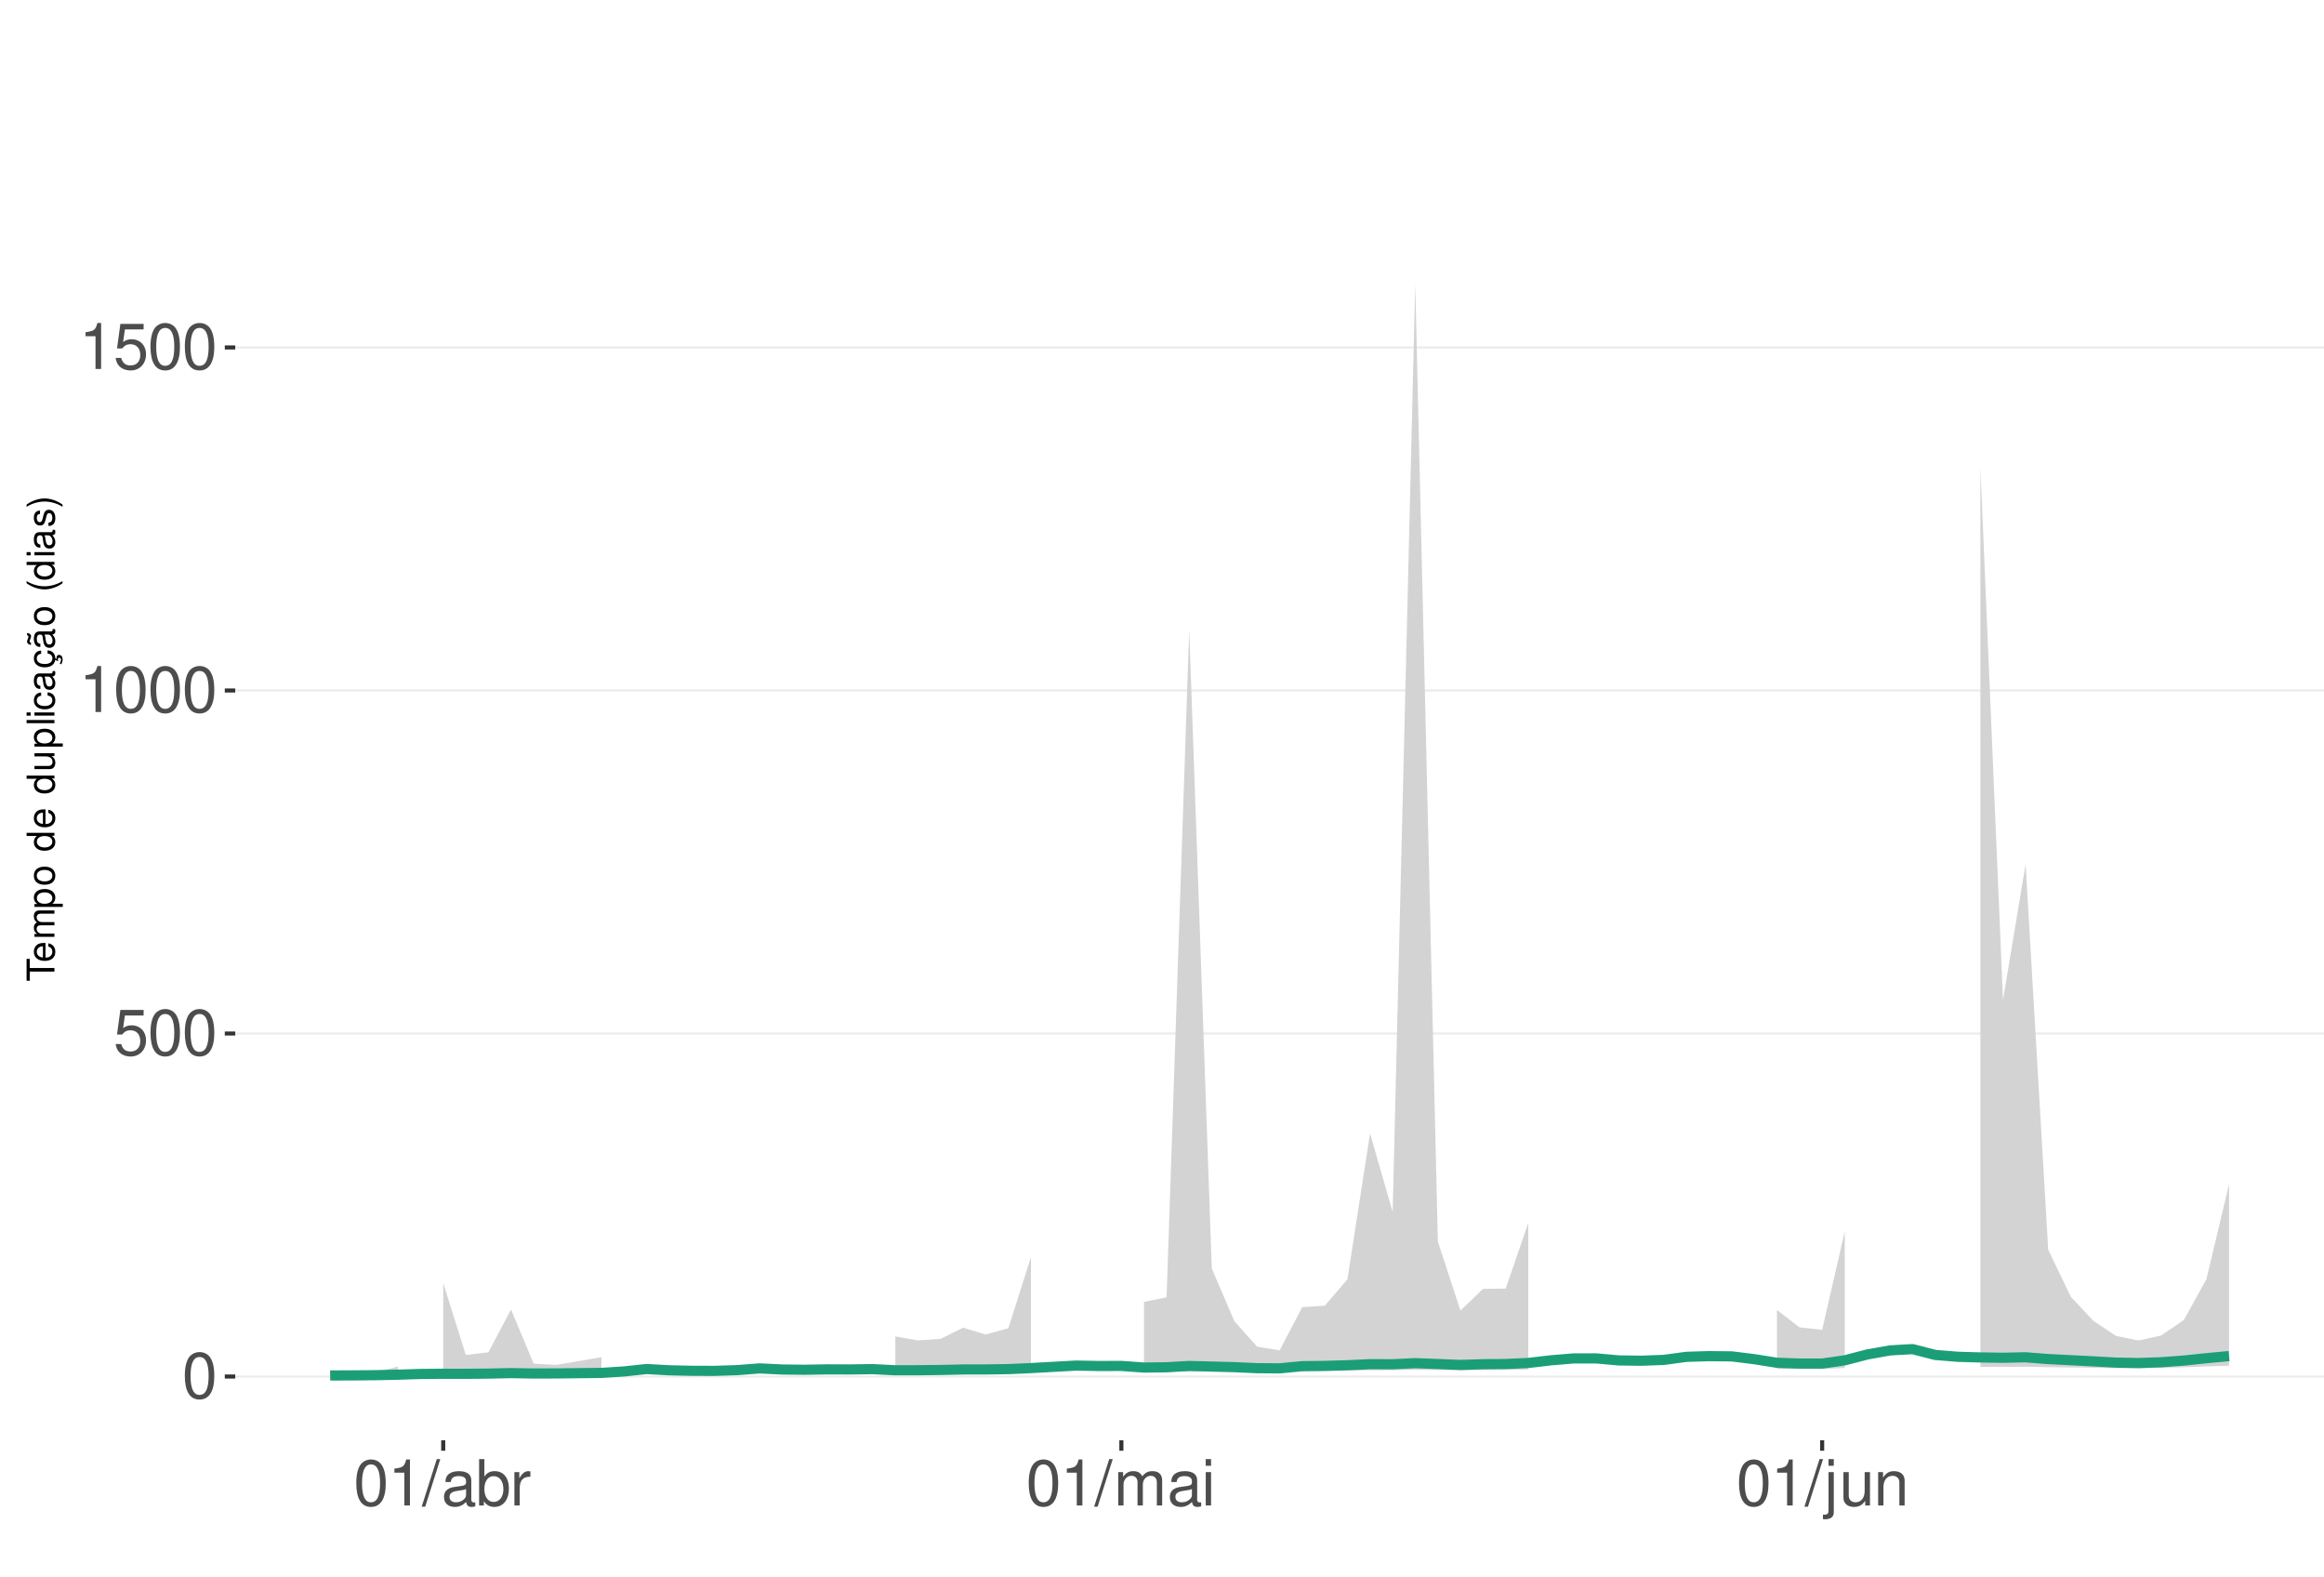
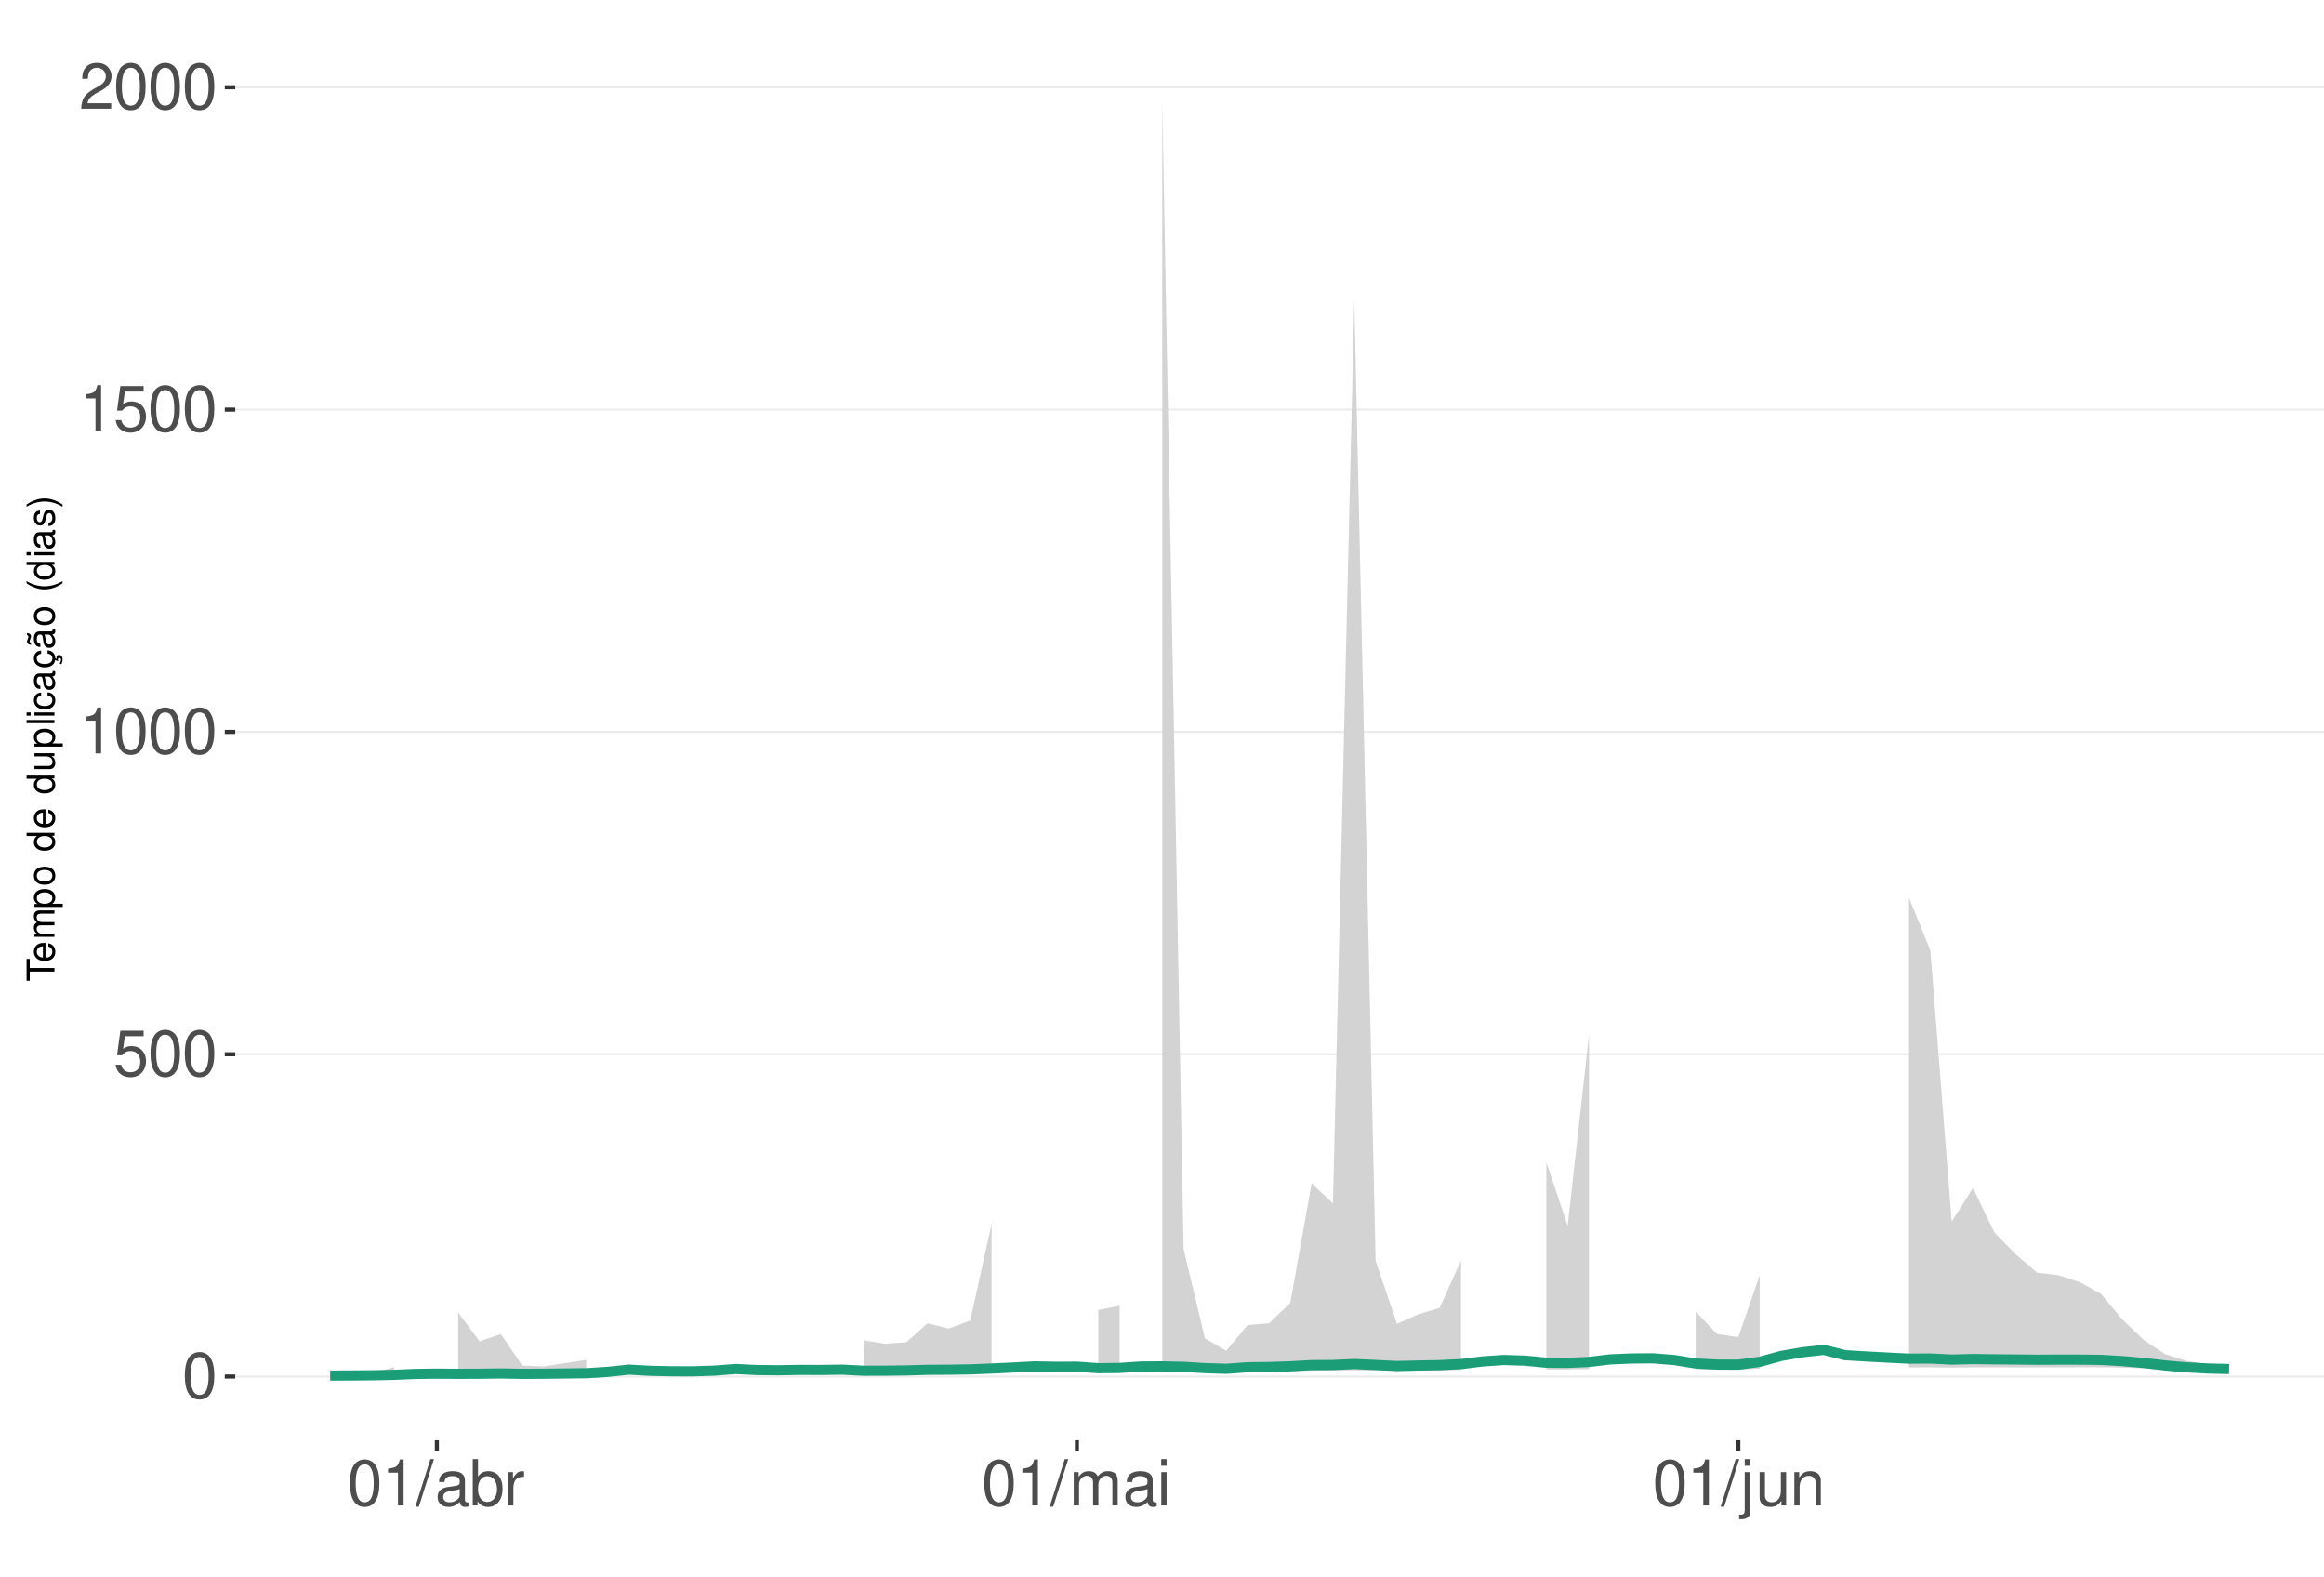
<svg xmlns="http://www.w3.org/2000/svg" xmlns:xlink="http://www.w3.org/1999/xlink" width="609pt" height="413pt" viewBox="0 0 609 413" version="1.1">
  <defs>
    <g>
      <symbol overflow="visible" id="glyph0-0">
        <path style="stroke:none;" d="" />
      </symbol>
      <symbol overflow="visible" id="glyph0-1">
        <path style="stroke:none;" d="M 4.578 -12.047 C 3.484 -12.047 2.484 -11.547 1.859 -10.734 C 1.094 -9.656 0.719 -8.062 0.719 -5.828 C 0.719 -1.766 2.047 0.391 4.578 0.391 C 7.078 0.391 8.438 -1.766 8.438 -5.734 C 8.438 -8.062 8.078 -9.625 7.297 -10.734 C 6.672 -11.562 5.703 -12.047 4.578 -12.047 Z M 4.578 -10.75 C 6.156 -10.75 6.953 -9.125 6.953 -5.859 C 6.953 -2.438 6.172 -0.828 4.547 -0.828 C 3 -0.828 2.219 -2.5 2.219 -5.812 C 2.219 -9.125 3 -10.75 4.578 -10.75 Z M 4.578 -10.75 " />
      </symbol>
      <symbol overflow="visible" id="glyph0-2">
        <path style="stroke:none;" d="M 7.922 -11.812 L 1.828 -11.812 L 0.953 -5.375 L 2.297 -5.375 C 2.984 -6.203 3.547 -6.484 4.484 -6.484 C 6.062 -6.484 7.047 -5.391 7.047 -3.641 C 7.047 -1.953 6.062 -0.922 4.469 -0.922 C 3.188 -0.922 2.406 -1.562 2.047 -2.891 L 0.578 -2.891 C 0.781 -1.938 0.953 -1.469 1.297 -1.031 C 1.969 -0.141 3.172 0.391 4.5 0.391 C 6.875 0.391 8.547 -1.344 8.547 -3.844 C 8.547 -6.172 7 -7.781 4.734 -7.781 C 3.891 -7.781 3.234 -7.562 2.547 -7.062 L 3.016 -10.359 L 7.922 -10.359 Z M 7.922 -11.812 " />
      </symbol>
      <symbol overflow="visible" id="glyph0-3">
        <path style="stroke:none;" d="M 4.312 -8.578 L 4.312 0 L 5.781 0 L 5.781 -12.047 L 4.812 -12.047 C 4.297 -10.188 3.969 -9.938 1.703 -9.641 L 1.703 -8.578 Z M 4.312 -8.578 " />
      </symbol>
      <symbol overflow="visible" id="glyph0-4">
+         <path style="stroke:none;" d="M 8.422 -1.453 L 2.219 -1.453 C 2.359 -2.453 2.891 -3.078 4.344 -3.969 L 6.016 -4.891 C 7.656 -5.812 8.516 -7.047 8.516 -8.531 C 8.516 -9.531 8.109 -10.453 7.406 -11.109 C 6.719 -11.75 5.844 -12.047 4.734 -12.047 C 3.234 -12.047 2.109 -11.516 1.469 -10.484 C 1.047 -9.844 0.859 -9.094 0.828 -7.875 L 2.297 -7.875 C 2.344 -8.688 2.453 -9.172 2.641 -9.578 C 3.031 -10.312 3.797 -10.766 4.688 -10.766 C 6.016 -10.766 7.016 -9.797 7.016 -8.5 C 7.016 -7.531 6.469 -6.703 5.406 -6.094 L 3.875 -5.203 C 1.422 -3.781 0.703 -2.641 0.562 -0.016 L 8.422 -0.016 Z M 8.422 -1.453 " />
+       </symbol>
+       <symbol overflow="visible" id="glyph0-5">
        <path style="stroke:none;" d="M 3.812 -12.141 L -0.141 0.328 L 0.781 0.328 L 4.734 -12.141 Z M 3.812 -12.141 " />
      </symbol>
-       <symbol overflow="visible" id="glyph0-5">
+       <symbol overflow="visible" id="glyph0-6">
        <path style="stroke:none;" d="M 8.906 -0.812 C 8.766 -0.781 8.688 -0.781 8.609 -0.781 C 8.125 -0.781 7.859 -1.031 7.859 -1.469 L 7.859 -6.594 C 7.859 -8.141 6.734 -8.984 4.578 -8.984 C 3.297 -8.984 2.281 -8.609 1.688 -7.969 C 1.281 -7.516 1.109 -7.016 1.078 -6.141 L 2.484 -6.141 C 2.594 -7.219 3.234 -7.688 4.531 -7.688 C 5.797 -7.688 6.484 -7.234 6.484 -6.391 L 6.484 -6.031 C 6.469 -5.438 6.156 -5.219 5.031 -5.062 C 3.062 -4.812 2.766 -4.75 2.234 -4.531 C 1.219 -4.094 0.703 -3.328 0.703 -2.203 C 0.703 -0.609 1.797 0.391 3.562 0.391 C 4.656 0.391 5.547 0 6.531 -0.906 C 6.625 0 7.062 0.391 7.969 0.391 C 8.266 0.391 8.438 0.344 8.906 0.234 Z M 6.484 -2.75 C 6.484 -2.281 6.344 -2 5.922 -1.609 C 5.359 -1.094 4.688 -0.828 3.859 -0.828 C 2.781 -0.828 2.156 -1.344 2.156 -2.234 C 2.156 -3.141 2.75 -3.609 4.25 -3.828 C 5.734 -4.031 6.016 -4.094 6.484 -4.312 Z M 6.484 -2.75 " />
      </symbol>
-       <symbol overflow="visible" id="glyph0-6">
+       <symbol overflow="visible" id="glyph0-7">
        <path style="stroke:none;" d="M 0.906 -12.141 L 0.906 0 L 2.156 0 L 2.156 -1.109 C 2.812 -0.094 3.703 0.391 4.906 0.391 C 7.219 0.391 8.719 -1.5 8.719 -4.391 C 8.719 -7.234 7.297 -8.984 4.984 -8.984 C 3.781 -8.984 2.938 -8.531 2.281 -7.547 L 2.281 -12.141 Z M 4.719 -7.672 C 6.266 -7.672 7.266 -6.328 7.266 -4.25 C 7.266 -2.266 6.234 -0.922 4.719 -0.922 C 3.234 -0.922 2.281 -2.25 2.281 -4.297 C 2.281 -6.344 3.234 -7.672 4.719 -7.672 Z M 4.719 -7.672 " />
      </symbol>
-       <symbol overflow="visible" id="glyph0-7">
+       <symbol overflow="visible" id="glyph0-8">
        <path style="stroke:none;" d="M 1.156 -8.734 L 1.156 0 L 2.547 0 L 2.547 -4.531 C 2.562 -6.625 3.438 -7.562 5.344 -7.516 L 5.344 -8.922 C 5.109 -8.969 4.984 -8.984 4.812 -8.984 C 3.922 -8.984 3.234 -8.438 2.438 -7.141 L 2.438 -8.734 Z M 1.156 -8.734 " />
      </symbol>
-       <symbol overflow="visible" id="glyph0-8">
+       <symbol overflow="visible" id="glyph0-9">
        <path style="stroke:none;" d="M 1.172 -8.734 L 1.172 0 L 2.562 0 L 2.562 -5.484 C 2.562 -6.75 3.484 -7.766 4.609 -7.766 C 5.641 -7.766 6.234 -7.125 6.234 -6.016 L 6.234 0 L 7.625 0 L 7.625 -5.484 C 7.625 -6.75 8.547 -7.766 9.672 -7.766 C 10.688 -7.766 11.297 -7.109 11.297 -6.016 L 11.297 0 L 12.688 0 L 12.688 -6.547 C 12.688 -8.109 11.797 -8.984 10.156 -8.984 C 9 -8.984 8.297 -8.625 7.484 -7.641 C 6.969 -8.578 6.266 -8.984 5.125 -8.984 C 3.969 -8.984 3.188 -8.547 2.453 -7.5 L 2.453 -8.734 Z M 1.172 -8.734 " />
      </symbol>
-       <symbol overflow="visible" id="glyph0-9">
+       <symbol overflow="visible" id="glyph0-10">
        <path style="stroke:none;" d="M 2.5 -8.734 L 1.109 -8.734 L 1.109 0 L 2.5 0 Z M 2.5 -12.141 L 1.094 -12.141 L 1.094 -10.391 L 2.5 -10.391 Z M 2.5 -12.141 " />
      </symbol>
-       <symbol overflow="visible" id="glyph0-10">
+       <symbol overflow="visible" id="glyph0-11">
        <path style="stroke:none;" d="M 1.172 -8.734 L 1.172 1.266 C 1.172 2.125 0.906 2.422 0.031 2.422 C -0.062 2.422 -0.109 2.422 -0.297 2.406 L -0.297 3.578 C -0.141 3.609 -0.047 3.625 0.172 3.625 C 1.734 3.625 2.547 3.016 2.547 1.812 L 2.547 -8.734 Z M 2.547 -12.141 L 1.172 -12.141 L 1.172 -10.391 L 2.547 -10.391 Z M 2.547 -12.141 " />
      </symbol>
-       <symbol overflow="visible" id="glyph0-11">
+       <symbol overflow="visible" id="glyph0-12">
        <path style="stroke:none;" d="M 8.031 0 L 8.031 -8.734 L 6.641 -8.734 L 6.641 -3.781 C 6.641 -2 5.719 -0.828 4.266 -0.828 C 3.172 -0.828 2.469 -1.5 2.469 -2.547 L 2.469 -8.734 L 1.078 -8.734 L 1.078 -2 C 1.078 -0.547 2.172 0.391 3.859 0.391 C 5.141 0.391 5.969 -0.062 6.781 -1.219 L 6.781 0 Z M 8.031 0 " />
      </symbol>
-       <symbol overflow="visible" id="glyph0-12">
+       <symbol overflow="visible" id="glyph0-13">
        <path style="stroke:none;" d="M 1.172 -8.734 L 1.172 0 L 2.562 0 L 2.562 -4.812 C 2.562 -6.594 3.5 -7.766 4.938 -7.766 C 6.031 -7.766 6.734 -7.094 6.734 -6.047 L 6.734 0 L 8.109 0 L 8.109 -6.594 C 8.109 -8.047 7.031 -8.984 5.344 -8.984 C 4.047 -8.984 3.219 -8.484 2.453 -7.266 L 2.453 -8.734 Z M 1.172 -8.734 " />
      </symbol>
      <symbol overflow="visible" id="glyph1-0">
        <path style="stroke:none;" d="" />
      </symbol>
      <symbol overflow="visible" id="glyph1-1">
        <path style="stroke:none;" d="M -6.469 -3.547 L -6.469 -5.938 L -7.297 -5.938 L -7.297 -0.203 L -6.469 -0.203 L -6.469 -2.609 L 0 -2.609 L 0 -3.547 Z M -6.469 -3.547 " />
      </symbol>
      <symbol overflow="visible" id="glyph1-2">
        <path style="stroke:none;" d="M -2.344 -5.125 C -3.141 -5.125 -3.625 -5.062 -4.016 -4.922 C -4.875 -4.578 -5.391 -3.781 -5.391 -2.797 C -5.391 -1.344 -4.281 -0.406 -2.547 -0.406 C -0.812 -0.406 0.234 -1.297 0.234 -2.781 C 0.234 -3.984 -0.453 -4.812 -1.594 -5.016 L -1.594 -4.188 C -0.906 -3.953 -0.547 -3.484 -0.547 -2.812 C -0.547 -2.281 -0.781 -1.828 -1.219 -1.547 C -1.516 -1.344 -1.812 -1.281 -2.344 -1.266 Z M -3.016 -1.297 C -3.984 -1.359 -4.625 -1.953 -4.625 -2.797 C -4.625 -3.641 -3.953 -4.234 -3.016 -4.234 Z M -3.016 -1.297 " />
      </symbol>
      <symbol overflow="visible" id="glyph1-3">
        <path style="stroke:none;" d="M -5.234 -0.703 L 0 -0.703 L 0 -1.547 L -3.297 -1.547 C -4.047 -1.547 -4.656 -2.094 -4.656 -2.766 C -4.656 -3.391 -4.281 -3.734 -3.609 -3.734 L 0 -3.734 L 0 -4.578 L -3.297 -4.578 C -4.047 -4.578 -4.656 -5.125 -4.656 -5.812 C -4.656 -6.422 -4.266 -6.781 -3.609 -6.781 L 0 -6.781 L 0 -7.625 L -3.938 -7.625 C -4.875 -7.625 -5.391 -7.078 -5.391 -6.094 C -5.391 -5.406 -5.188 -4.984 -4.594 -4.484 C -5.156 -4.188 -5.391 -3.766 -5.391 -3.078 C -5.391 -2.375 -5.125 -1.906 -4.5 -1.469 L -5.234 -1.469 Z M -5.234 -0.703 " />
      </symbol>
      <symbol overflow="visible" id="glyph1-4">
        <path style="stroke:none;" d="M 2.188 -0.547 L 2.188 -1.375 L -0.547 -1.375 C -0.016 -1.812 0.234 -2.312 0.234 -2.984 C 0.234 -4.344 -0.859 -5.234 -2.531 -5.234 C -4.297 -5.234 -5.391 -4.375 -5.391 -2.984 C -5.391 -2.266 -5.062 -1.703 -4.453 -1.312 L -5.234 -1.312 L -5.234 -0.547 Z M -4.609 -2.844 C -4.609 -3.766 -3.797 -4.359 -2.547 -4.359 C -1.359 -4.359 -0.547 -3.75 -0.547 -2.844 C -0.547 -1.953 -1.344 -1.375 -2.578 -1.375 C -3.812 -1.375 -4.609 -1.953 -4.609 -2.844 Z M -4.609 -2.844 " />
      </symbol>
      <symbol overflow="visible" id="glyph1-5">
        <path style="stroke:none;" d="M -5.391 -2.719 C -5.391 -1.234 -4.344 -0.359 -2.578 -0.359 C -0.812 -0.359 0.234 -1.234 0.234 -2.734 C 0.234 -4.203 -0.812 -5.094 -2.547 -5.094 C -4.359 -5.094 -5.391 -4.234 -5.391 -2.719 Z M -4.625 -2.734 C -4.625 -3.672 -3.844 -4.234 -2.547 -4.234 C -1.312 -4.234 -0.547 -3.656 -0.547 -2.734 C -0.547 -1.797 -1.312 -1.234 -2.578 -1.234 C -3.844 -1.234 -4.625 -1.797 -4.625 -2.734 Z M -4.625 -2.734 " />
      </symbol>
      <symbol overflow="visible" id="glyph1-6">
        <path style="stroke:none;" d="" />
      </symbol>
      <symbol overflow="visible" id="glyph1-7">
        <path style="stroke:none;" d="M -7.297 -4.953 L -7.297 -4.125 L -4.578 -4.125 C -5.109 -3.766 -5.391 -3.203 -5.391 -2.516 C -5.391 -1.156 -4.297 -0.266 -2.625 -0.266 C -0.859 -0.266 0.234 -1.125 0.234 -2.547 C 0.234 -3.266 -0.047 -3.766 -0.688 -4.203 L 0 -4.203 L 0 -4.953 Z M -4.609 -2.656 C -4.609 -3.547 -3.812 -4.125 -2.562 -4.125 C -1.344 -4.125 -0.547 -3.547 -0.547 -2.656 C -0.547 -1.734 -1.359 -1.125 -2.578 -1.125 C -3.797 -1.125 -4.609 -1.734 -4.609 -2.656 Z M -4.609 -2.656 " />
      </symbol>
      <symbol overflow="visible" id="glyph1-8">
        <path style="stroke:none;" d="M 0 -4.812 L -5.234 -4.812 L -5.234 -3.984 L -2.266 -3.984 C -1.203 -3.984 -0.5 -3.438 -0.5 -2.562 C -0.5 -1.906 -0.906 -1.484 -1.531 -1.484 L -5.234 -1.484 L -5.234 -0.656 L -1.203 -0.656 C -0.328 -0.656 0.234 -1.297 0.234 -2.312 C 0.234 -3.094 -0.047 -3.578 -0.734 -4.062 L 0 -4.062 Z M 0 -4.812 " />
      </symbol>
      <symbol overflow="visible" id="glyph1-9">
        <path style="stroke:none;" d="M -7.297 -1.516 L -7.297 -0.688 L 0 -0.688 L 0 -1.516 Z M -7.297 -1.516 " />
      </symbol>
      <symbol overflow="visible" id="glyph1-10">
        <path style="stroke:none;" d="M -5.234 -1.5 L -5.234 -0.672 L 0 -0.672 L 0 -1.5 Z M -7.297 -1.5 L -7.297 -0.656 L -6.234 -0.656 L -6.234 -1.5 Z M -7.297 -1.5 " />
      </symbol>
      <symbol overflow="visible" id="glyph1-11">
        <path style="stroke:none;" d="M -3.484 -4.703 C -3.984 -4.672 -4.312 -4.562 -4.609 -4.359 C -5.094 -4 -5.391 -3.375 -5.391 -2.641 C -5.391 -1.219 -4.266 -0.312 -2.531 -0.312 C -0.844 -0.312 0.234 -1.203 0.234 -2.625 C 0.234 -3.875 -0.516 -4.672 -1.797 -4.766 L -1.797 -3.938 C -0.953 -3.797 -0.547 -3.359 -0.547 -2.656 C -0.547 -1.734 -1.297 -1.188 -2.531 -1.188 C -3.844 -1.188 -4.625 -1.719 -4.625 -2.625 C -4.625 -3.328 -4.203 -3.766 -3.484 -3.875 Z M -3.484 -4.703 " />
      </symbol>
      <symbol overflow="visible" id="glyph1-12">
        <path style="stroke:none;" d="M -0.484 -5.344 C -0.469 -5.266 -0.469 -5.219 -0.469 -5.172 C -0.469 -4.875 -0.625 -4.719 -0.875 -4.719 L -3.953 -4.719 C -4.891 -4.719 -5.391 -4.047 -5.391 -2.75 C -5.391 -1.984 -5.172 -1.375 -4.781 -1.016 C -4.516 -0.766 -4.203 -0.672 -3.688 -0.656 L -3.688 -1.484 C -4.328 -1.562 -4.625 -1.938 -4.625 -2.719 C -4.625 -3.484 -4.344 -3.891 -3.844 -3.891 L -3.625 -3.891 C -3.266 -3.875 -3.125 -3.703 -3.047 -3.016 C -2.891 -1.844 -2.844 -1.656 -2.719 -1.344 C -2.453 -0.734 -2 -0.422 -1.312 -0.422 C -0.375 -0.422 0.234 -1.078 0.234 -2.141 C 0.234 -2.797 0 -3.328 -0.547 -3.922 C 0 -3.984 0.234 -4.234 0.234 -4.781 C 0.234 -4.953 0.203 -5.062 0.141 -5.344 Z M -1.656 -3.891 C -1.375 -3.891 -1.203 -3.812 -0.969 -3.562 C -0.656 -3.219 -0.5 -2.812 -0.5 -2.312 C -0.5 -1.672 -0.812 -1.297 -1.344 -1.297 C -1.891 -1.297 -2.172 -1.656 -2.297 -2.547 C -2.422 -3.438 -2.453 -3.609 -2.594 -3.891 Z M -1.656 -3.891 " />
      </symbol>
      <symbol overflow="visible" id="glyph1-13">
        <path style="stroke:none;" d="M 0.234 -2.641 C 0.234 -3.875 -0.547 -4.703 -1.797 -4.766 L -1.797 -3.938 C -0.953 -3.797 -0.531 -3.359 -0.531 -2.656 C -0.531 -1.734 -1.281 -1.188 -2.516 -1.188 C -3.844 -1.188 -4.625 -1.719 -4.625 -2.625 C -4.625 -3.328 -4.203 -3.766 -3.484 -3.875 L -3.484 -4.703 C -3.984 -4.672 -4.312 -4.562 -4.609 -4.359 C -5.094 -4 -5.391 -3.375 -5.391 -2.641 C -5.391 -1.219 -4.266 -0.312 -2.531 -0.312 C -1.469 -0.312 -0.625 -0.672 -0.156 -1.312 C 0.047 -1.594 0.125 -1.812 0.203 -2.25 L 0.922 -1.938 L 0.984 -2.062 C 0.938 -2.188 0.906 -2.25 0.906 -2.375 C 0.906 -2.656 1.047 -2.828 1.281 -2.828 C 1.547 -2.828 1.734 -2.594 1.734 -2.297 C 1.734 -2.031 1.672 -1.844 1.438 -1.406 L 1.406 -1.312 L 1.812 -1.094 C 2.078 -1.75 2.141 -1.953 2.141 -2.344 C 2.141 -3.109 1.781 -3.578 1.203 -3.578 C 0.781 -3.578 0.547 -3.297 0.547 -2.797 C 0.547 -2.703 0.547 -2.641 0.562 -2.516 Z M 0.234 -2.641 " />
      </symbol>
      <symbol overflow="visible" id="glyph1-14">
        <path style="stroke:none;" d="M -0.484 -5.344 C -0.469 -5.266 -0.469 -5.219 -0.469 -5.172 C -0.469 -4.875 -0.625 -4.719 -0.875 -4.719 L -3.953 -4.719 C -4.891 -4.719 -5.391 -4.047 -5.391 -2.75 C -5.391 -1.984 -5.172 -1.375 -4.781 -1.016 C -4.516 -0.766 -4.203 -0.672 -3.688 -0.656 L -3.688 -1.484 C -4.328 -1.562 -4.625 -1.938 -4.625 -2.719 C -4.625 -3.484 -4.344 -3.891 -3.844 -3.891 L -3.625 -3.891 C -3.266 -3.875 -3.125 -3.703 -3.047 -3.016 C -2.891 -1.844 -2.844 -1.656 -2.719 -1.344 C -2.453 -0.734 -2 -0.422 -1.312 -0.422 C -0.375 -0.422 0.234 -1.078 0.234 -2.141 C 0.234 -2.797 0 -3.328 -0.547 -3.922 C 0 -3.984 0.234 -4.234 0.234 -4.781 C 0.234 -4.953 0.203 -5.062 0.141 -5.344 Z M -1.656 -3.891 C -1.375 -3.891 -1.203 -3.812 -0.969 -3.562 C -0.656 -3.219 -0.5 -2.812 -0.5 -2.312 C -0.5 -1.672 -0.812 -1.297 -1.344 -1.297 C -1.891 -1.297 -2.172 -1.656 -2.297 -2.547 C -2.422 -3.438 -2.453 -3.609 -2.594 -3.891 Z M -7.172 -3.75 C -6.922 -3.672 -6.812 -3.547 -6.812 -3.375 C -6.812 -3.25 -6.875 -2.984 -6.984 -2.734 C -7.156 -2.312 -7.172 -2.25 -7.172 -2.047 C -7.172 -1.594 -6.797 -1.297 -6.141 -1.188 L -6.141 -1.766 C -6.375 -1.812 -6.5 -1.938 -6.5 -2.094 C -6.5 -2.203 -6.469 -2.344 -6.375 -2.578 C -6.156 -3.156 -6.125 -3.234 -6.125 -3.438 C -6.125 -3.922 -6.484 -4.219 -7.172 -4.312 Z M -7.172 -3.75 " />
      </symbol>
      <symbol overflow="visible" id="glyph1-15">
        <path style="stroke:none;" d="M -7.297 -2.359 C -5.984 -1.359 -4.156 -0.734 -2.594 -0.734 C -1.016 -0.734 0.812 -1.359 2.125 -2.359 L 2.125 -2.906 C 0.688 -2.031 -0.984 -1.547 -2.594 -1.547 C -4.188 -1.547 -5.875 -2.031 -7.297 -2.906 Z M -7.297 -2.359 " />
      </symbol>
      <symbol overflow="visible" id="glyph1-16">
        <path style="stroke:none;" d="M -3.781 -4.375 C -4.812 -4.375 -5.391 -3.688 -5.391 -2.484 C -5.391 -1.266 -4.766 -0.469 -3.797 -0.469 C -2.969 -0.469 -2.578 -0.891 -2.281 -2.125 L -2.094 -2.906 C -1.953 -3.484 -1.734 -3.719 -1.375 -3.719 C -0.875 -3.719 -0.547 -3.234 -0.547 -2.5 C -0.547 -2.047 -0.672 -1.672 -0.891 -1.453 C -1.047 -1.328 -1.188 -1.266 -1.562 -1.219 L -1.562 -0.344 C -0.344 -0.375 0.234 -1.062 0.234 -2.438 C 0.234 -3.75 -0.422 -4.594 -1.438 -4.594 C -2.203 -4.594 -2.641 -4.156 -2.891 -3.109 L -3.078 -2.312 C -3.234 -1.625 -3.453 -1.344 -3.828 -1.344 C -4.312 -1.344 -4.625 -1.766 -4.625 -2.453 C -4.625 -3.125 -4.328 -3.484 -3.781 -3.5 Z M -3.781 -4.375 " />
      </symbol>
      <symbol overflow="visible" id="glyph1-17">
        <path style="stroke:none;" d="M 2.125 -0.938 C 0.812 -1.938 -1.016 -2.562 -2.578 -2.562 C -4.156 -2.562 -5.984 -1.938 -7.297 -0.938 L -7.297 -0.375 C -5.859 -1.266 -4.188 -1.75 -2.578 -1.75 C -0.984 -1.75 0.703 -1.266 2.125 -0.375 Z M 2.125 -0.938 " />
      </symbol>
    </g>
    <clipPath id="clip1">
      <path d="M 61.645 9.961 L 609 9.961 L 609 377.328 L 61.645 377.328 Z M 61.645 9.961 " />
    </clipPath>
    <clipPath id="clip2">
      <path d="M 61.645 360 L 609 360 L 609 361 L 61.645 361 Z M 61.645 360 " />
    </clipPath>
    <clipPath id="clip3">
-       <path d="M 61.645 270 L 609 270 L 609 272 L 61.645 272 Z M 61.645 270 " />
+       <path d="M 61.645 275 L 609 275 L 609 277 L 61.645 277 Z M 61.645 275 " />
    </clipPath>
    <clipPath id="clip4">
-       <path d="M 61.645 180 L 609 180 L 609 182 L 61.645 182 Z M 61.645 180 " />
+       <path d="M 61.645 191 L 609 191 L 609 193 L 61.645 193 Z M 61.645 191 " />
    </clipPath>
    <clipPath id="clip5">
-       <path d="M 61.645 90 L 609 90 L 609 92 L 61.645 92 Z M 61.645 90 " />
+       <path d="M 61.645 107 L 609 107 L 609 108 L 61.645 108 Z M 61.645 107 " />
+     </clipPath>
+     <clipPath id="clip6">
+       <path d="M 61.645 22 L 609 22 L 609 24 L 61.645 24 Z M 61.645 22 " />
    </clipPath>
  </defs>
  <g id="surface276">
    <rect x="0" y="0" width="609" height="413" style="fill:rgb(100%,100%,100%);fill-opacity:1;stroke:none;" />
    <rect x="0" y="0" width="609" height="413" style="fill:rgb(100%,100%,100%);fill-opacity:1;stroke:none;" />
    <path style="fill:none;stroke-width:1.067;stroke-linecap:round;stroke-linejoin:round;stroke:rgb(100%,100%,100%);stroke-opacity:1;stroke-miterlimit:10;" d="M 0 413 L 609 413 L 609 0 L 0 0 Z M 0 413 " />
    <g clip-path="url(#clip1)" clip-rule="nonzero">
      <path style=" stroke:none;fill-rule:nonzero;fill:rgb(100%,100%,100%);fill-opacity:1;" d="M 61.645 377.328 L 609 377.328 L 609 9.961 L 61.645 9.961 Z M 61.645 377.328 " />
    </g>
    <g clip-path="url(#clip2)" clip-rule="nonzero">
      <path style="fill:none;stroke-width:0.533;stroke-linecap:butt;stroke-linejoin:round;stroke:rgb(92.157%,92.157%,92.157%);stroke-opacity:1;stroke-miterlimit:10;" d="M 61.645 360.629 L 609 360.629 " />
    </g>
    <g clip-path="url(#clip3)" clip-rule="nonzero">
-       <path style="fill:none;stroke-width:0.533;stroke-linecap:butt;stroke-linejoin:round;stroke:rgb(92.157%,92.157%,92.157%);stroke-opacity:1;stroke-miterlimit:10;" d="M 61.645 270.762 L 609 270.762 " />
+       <path style="fill:none;stroke-width:0.533;stroke-linecap:butt;stroke-linejoin:round;stroke:rgb(92.157%,92.157%,92.157%);stroke-opacity:1;stroke-miterlimit:10;" d="M 61.645 276.191 L 609 276.191 " />
    </g>
    <g clip-path="url(#clip4)" clip-rule="nonzero">
-       <path style="fill:none;stroke-width:0.533;stroke-linecap:butt;stroke-linejoin:round;stroke:rgb(92.157%,92.157%,92.157%);stroke-opacity:1;stroke-miterlimit:10;" d="M 61.645 180.895 L 609 180.895 " />
+       <path style="fill:none;stroke-width:0.533;stroke-linecap:butt;stroke-linejoin:round;stroke:rgb(92.157%,92.157%,92.157%);stroke-opacity:1;stroke-miterlimit:10;" d="M 61.645 191.75 L 609 191.75 " />
    </g>
    <g clip-path="url(#clip5)" clip-rule="nonzero">
-       <path style="fill:none;stroke-width:0.533;stroke-linecap:butt;stroke-linejoin:round;stroke:rgb(92.157%,92.157%,92.157%);stroke-opacity:1;stroke-miterlimit:10;" d="M 61.645 91.027 L 609 91.027 " />
-     </g>
-     <path style=" stroke:none;fill-rule:nonzero;fill:rgb(82.745%,82.745%,82.745%);fill-opacity:1;" d="M 86.523 359.18 L 92.449 359.613 L 98.371 359.48 L 104.297 358.023 L 104.297 360.367 L 98.371 360.426 L 92.449 360.461 L 86.523 360.484 Z M 86.523 359.18 " />
-     <path style=" stroke:none;fill-rule:nonzero;fill:rgb(82.745%,82.745%,82.745%);fill-opacity:1;" d="M 116.145 336.125 L 122.066 354.98 L 127.992 354.27 L 133.914 343.062 L 139.84 357.246 L 145.762 357.578 L 157.609 355.555 L 157.609 360.105 L 145.762 360.164 L 139.84 360.184 L 133.914 360.172 L 127.992 360.223 L 122.066 360.254 L 116.145 360.266 Z M 116.145 336.125 " />
-     <path style=" stroke:none;fill-rule:nonzero;fill:rgb(82.745%,82.745%,82.745%);fill-opacity:1;" d="M 234.617 350.113 L 240.543 351.168 L 246.465 350.77 L 252.391 347.832 L 258.312 349.621 L 264.238 347.965 L 270.16 329.336 L 270.16 359.484 L 264.238 359.578 L 258.312 359.617 L 252.391 359.637 L 246.465 359.688 L 240.543 359.727 L 234.617 359.742 Z M 234.617 350.113 " />
-     <path style=" stroke:none;fill-rule:nonzero;fill:rgb(82.745%,82.745%,82.745%);fill-opacity:1;" d="M 299.781 341.078 L 305.703 339.863 L 311.629 165.008 L 317.551 332.332 L 323.477 346.156 L 329.398 352.781 L 335.324 353.773 L 341.246 342.453 L 347.172 342.059 L 353.094 335.148 L 359.016 296.945 L 364.941 317.516 L 370.863 74.414 L 376.789 325.273 L 382.711 343.352 L 388.637 337.66 L 394.559 337.598 L 400.484 320.406 L 400.484 358.77 L 394.559 358.859 L 388.637 358.895 L 382.711 358.965 L 376.789 358.91 L 370.863 358.863 L 364.941 358.957 L 359.016 358.969 L 353.094 359.059 L 347.172 359.125 L 341.246 359.16 L 335.324 359.359 L 329.398 359.359 L 323.477 359.289 L 317.551 359.262 L 311.629 359.234 L 305.703 359.344 L 299.781 359.379 Z M 299.781 341.078 " />
-     <path style=" stroke:none;fill-rule:nonzero;fill:rgb(82.745%,82.745%,82.745%);fill-opacity:1;" d="M 465.645 343.211 L 471.57 347.75 L 477.492 348.387 L 483.418 322.578 L 483.418 358.383 L 477.492 358.656 L 471.57 358.668 L 465.645 358.617 Z M 465.645 343.211 " />
-     <path style=" stroke:none;fill-rule:nonzero;fill:rgb(82.745%,82.745%,82.745%);fill-opacity:1;" d="M 518.957 122.449 L 524.883 261.941 L 530.805 226.414 L 536.73 327.41 L 542.652 339.734 L 548.578 346.051 L 554.5 349.984 L 560.426 351.191 L 566.348 349.867 L 572.273 345.816 L 578.195 335.098 L 584.121 310.25 L 584.121 357.801 L 578.195 357.977 L 572.273 358.191 L 566.348 358.363 L 560.426 358.453 L 554.5 358.426 L 548.578 358.328 L 542.652 358.246 L 536.73 358.172 L 530.805 358.059 L 524.883 358.109 L 518.957 358.102 Z M 518.957 122.449 " />
-     <path style="fill:none;stroke-width:2.667;stroke-linecap:butt;stroke-linejoin:round;stroke:rgb(10.588%,61.961%,46.667%);stroke-opacity:1;stroke-miterlimit:10;" d="M 86.523 360.352 L 92.449 360.328 L 98.371 360.273 L 104.297 360.145 L 110.219 359.953 L 116.145 359.902 L 122.066 359.918 L 127.992 359.859 L 133.914 359.73 L 139.84 359.836 L 145.762 359.816 L 157.609 359.676 L 163.535 359.293 L 169.457 358.66 L 175.383 358.996 L 181.305 359.129 L 187.23 359.145 L 193.152 358.953 L 199.078 358.496 L 205 358.789 L 210.922 358.855 L 216.848 358.75 L 222.77 358.77 L 228.695 358.688 L 234.617 358.992 L 240.543 358.977 L 246.465 358.91 L 252.391 358.781 L 258.312 358.773 L 264.238 358.684 L 270.16 358.418 L 276.086 358.082 L 282.008 357.758 L 287.934 357.867 L 293.855 357.848 L 299.781 358.273 L 305.703 358.203 L 311.629 357.859 L 317.551 358.016 L 323.477 358.172 L 329.398 358.441 L 335.324 358.488 L 341.246 357.91 L 347.172 357.844 L 353.094 357.668 L 359.016 357.391 L 364.941 357.41 L 370.863 357.121 L 376.789 357.348 L 382.711 357.594 L 388.637 357.398 L 394.559 357.344 L 400.484 357.074 L 406.406 356.379 L 412.332 355.883 L 418.254 355.875 L 424.18 356.406 L 430.102 356.488 L 436.027 356.266 L 441.949 355.465 L 447.875 355.285 L 453.797 355.348 L 459.723 356.082 L 465.645 357.023 L 471.57 357.227 L 477.492 357.23 L 483.418 356.383 L 489.34 354.84 L 495.266 353.785 L 501.188 353.445 L 507.113 354.969 L 513.035 355.453 L 518.957 355.625 L 524.883 355.711 L 530.805 355.586 L 536.73 356.051 L 542.652 356.348 L 548.578 356.652 L 554.5 356.98 L 560.426 357.094 L 566.348 356.883 L 572.273 356.441 L 578.195 355.824 L 584.121 355.27 " />
+       <path style="fill:none;stroke-width:0.533;stroke-linecap:butt;stroke-linejoin:round;stroke:rgb(92.157%,92.157%,92.157%);stroke-opacity:1;stroke-miterlimit:10;" d="M 61.645 107.312 L 609 107.312 " />
+     </g>
+     <g clip-path="url(#clip6)" clip-rule="nonzero">
+       <path style="fill:none;stroke-width:0.533;stroke-linecap:butt;stroke-linejoin:round;stroke:rgb(92.157%,92.157%,92.157%);stroke-opacity:1;stroke-miterlimit:10;" d="M 61.645 22.871 L 609 22.871 " />
+     </g>
+     <path style=" stroke:none;fill-rule:nonzero;fill:rgb(82.745%,82.745%,82.745%);fill-opacity:1;" d="M 86.523 359.266 L 92.117 359.672 L 97.707 359.551 L 103.297 358.184 L 103.297 360.383 L 97.707 360.438 L 92.117 360.469 L 86.523 360.492 Z M 86.523 359.266 " />
+     <path style=" stroke:none;fill-rule:nonzero;fill:rgb(82.745%,82.745%,82.745%);fill-opacity:1;" d="M 120.07 343.855 L 125.66 351.379 L 131.254 349.492 L 136.844 357.746 L 142.434 357.977 L 153.617 356.27 L 153.617 360.148 L 142.434 360.203 L 136.844 360.223 L 131.254 360.215 L 125.66 360.246 L 120.07 360.266 Z M 120.07 343.855 " />
+     <path style=" stroke:none;fill-rule:nonzero;fill:rgb(82.745%,82.745%,82.745%);fill-opacity:1;" d="M 226.301 351.133 L 231.891 352.031 L 237.48 351.648 L 243.07 346.68 L 248.664 348.059 L 254.254 345.957 L 259.844 320.668 L 259.844 359.551 L 254.254 359.629 L 248.664 359.668 L 243.07 359.691 L 237.48 359.754 L 231.891 359.789 L 226.301 359.805 Z M 226.301 351.133 " />
+     <path style=" stroke:none;fill-rule:nonzero;fill:rgb(82.745%,82.745%,82.745%);fill-opacity:1;" d="M 287.801 343.184 L 293.391 342.078 L 293.391 359.43 L 287.801 359.465 Z M 287.801 343.184 " />
+     <path style=" stroke:none;fill-rule:nonzero;fill:rgb(82.745%,82.745%,82.745%);fill-opacity:1;" d="M 304.57 26.66 L 310.164 327.25 L 315.754 350.629 L 321.344 353.867 L 326.938 347.121 L 332.527 346.684 L 338.117 341.348 L 343.707 310.027 L 349.301 315.238 L 354.891 78.516 L 360.48 330.328 L 366.074 346.828 L 371.664 344.324 L 377.254 342.645 L 382.844 330.223 L 382.844 358.91 L 377.254 359.004 L 371.664 359.047 L 366.074 359.102 L 360.48 359.035 L 354.891 358.984 L 349.301 359.066 L 343.707 359.09 L 338.117 359.188 L 332.527 359.258 L 326.938 359.293 L 321.344 359.438 L 315.754 359.395 L 310.164 359.309 L 304.57 359.293 Z M 304.57 26.66 " />
+     <path style=" stroke:none;fill-rule:nonzero;fill:rgb(82.745%,82.745%,82.745%);fill-opacity:1;" d="M 405.211 304.477 L 410.801 321.133 L 416.391 271.148 L 416.391 358.676 L 410.801 358.758 L 405.211 358.758 Z M 405.211 304.477 " />
+     <path style=" stroke:none;fill-rule:nonzero;fill:rgb(82.745%,82.745%,82.745%);fill-opacity:1;" d="M 444.348 343.59 L 449.938 349.488 L 455.527 350.297 L 461.117 334.102 L 461.117 358.555 L 455.527 358.805 L 449.938 358.809 L 444.348 358.727 Z M 444.348 343.59 " />
+     <path style=" stroke:none;fill-rule:nonzero;fill:rgb(82.745%,82.745%,82.745%);fill-opacity:1;" d="M 500.254 235.223 L 505.848 248.996 L 511.438 320.023 L 517.027 311.25 L 522.621 322.863 L 528.211 328.602 L 533.801 333.402 L 539.391 334.078 L 544.984 335.902 L 550.574 338.949 L 556.164 345.691 L 561.758 351.035 L 567.348 354.738 L 572.938 356.52 L 578.527 357.383 L 584.121 357.738 L 584.121 359.133 L 578.527 359.066 L 572.938 358.918 L 567.348 358.699 L 561.758 358.453 L 556.164 358.289 L 550.574 358.199 L 544.984 358.195 L 539.391 358.211 L 533.801 358.234 L 528.211 358.23 L 522.621 358.23 L 517.027 358.227 L 511.438 358.281 L 505.848 358.219 L 500.254 358.242 Z M 500.254 235.223 " />
+     <path style="fill:none;stroke-width:2.667;stroke-linecap:butt;stroke-linejoin:round;stroke:rgb(10.588%,61.961%,46.667%);stroke-opacity:1;stroke-miterlimit:10;" d="M 86.523 360.367 L 92.117 360.348 L 97.707 360.297 L 103.297 360.176 L 108.891 359.938 L 114.48 359.867 L 120.07 359.91 L 125.66 359.887 L 131.254 359.82 L 136.844 359.914 L 142.434 359.891 L 153.617 359.758 L 159.207 359.406 L 164.797 358.82 L 170.391 359.129 L 175.98 359.246 L 181.57 359.262 L 187.164 359.082 L 192.754 358.656 L 198.344 358.926 L 203.934 358.984 L 209.527 358.887 L 215.117 358.902 L 220.707 358.828 L 226.301 359.109 L 231.891 359.094 L 237.48 359.027 L 243.07 358.867 L 248.664 358.84 L 254.254 358.754 L 259.844 358.527 L 265.438 358.27 L 271.027 357.965 L 276.617 358.066 L 282.207 358.047 L 287.801 358.441 L 293.391 358.375 L 298.98 357.996 L 304.57 357.961 L 310.164 358.082 L 315.754 358.426 L 321.344 358.602 L 326.938 358.195 L 332.527 358.129 L 338.117 357.945 L 343.707 357.637 L 349.301 357.605 L 354.891 357.355 L 360.48 357.598 L 366.074 357.879 L 371.664 357.742 L 377.254 357.645 L 382.844 357.375 L 388.438 356.676 L 394.027 356.293 L 399.617 356.465 L 405.211 357.004 L 410.801 357.051 L 416.391 356.805 L 421.98 356.133 L 427.574 355.898 L 433.164 355.859 L 438.754 356.309 L 444.348 357.207 L 449.938 357.5 L 455.527 357.527 L 461.117 356.777 L 466.711 355.238 L 472.301 354.27 L 477.891 353.637 L 483.484 355.035 L 489.074 355.367 L 494.664 355.668 L 500.254 355.945 L 505.848 355.906 L 511.438 356.184 L 517.027 356.043 L 522.621 356.117 L 528.211 356.164 L 533.801 356.223 L 539.391 356.191 L 544.984 356.199 L 550.574 356.262 L 556.164 356.582 L 561.758 357.078 L 567.348 357.719 L 572.938 358.211 L 578.527 358.52 L 584.121 358.656 " />
    <g style="fill:rgb(30.196%,30.196%,30.196%);fill-opacity:1;">
      <use xlink:href="#glyph0-1" x="47.715" y="366.267" />
    </g>
    <g style="fill:rgb(30.196%,30.196%,30.196%);fill-opacity:1;">
-       <use xlink:href="#glyph0-2" x="29.715" y="276.399" />
-       <use xlink:href="#glyph0-1" x="38.715" y="276.399" />
-       <use xlink:href="#glyph0-1" x="47.715" y="276.399" />
-     </g>
-     <g style="fill:rgb(30.196%,30.196%,30.196%);fill-opacity:1;">
-       <use xlink:href="#glyph0-3" x="20.715" y="186.532" />
-       <use xlink:href="#glyph0-1" x="29.715" y="186.532" />
-       <use xlink:href="#glyph0-1" x="38.715" y="186.532" />
-       <use xlink:href="#glyph0-1" x="47.715" y="186.532" />
-     </g>
-     <g style="fill:rgb(30.196%,30.196%,30.196%);fill-opacity:1;">
-       <use xlink:href="#glyph0-3" x="20.715" y="96.665" />
-       <use xlink:href="#glyph0-2" x="29.715" y="96.665" />
-       <use xlink:href="#glyph0-1" x="38.715" y="96.665" />
-       <use xlink:href="#glyph0-1" x="47.715" y="96.665" />
+       <use xlink:href="#glyph0-2" x="29.715" y="281.829" />
+       <use xlink:href="#glyph0-1" x="38.715" y="281.829" />
+       <use xlink:href="#glyph0-1" x="47.715" y="281.829" />
+     </g>
+     <g style="fill:rgb(30.196%,30.196%,30.196%);fill-opacity:1;">
+       <use xlink:href="#glyph0-3" x="20.715" y="197.388" />
+       <use xlink:href="#glyph0-1" x="29.715" y="197.388" />
+       <use xlink:href="#glyph0-1" x="38.715" y="197.388" />
+       <use xlink:href="#glyph0-1" x="47.715" y="197.388" />
+     </g>
+     <g style="fill:rgb(30.196%,30.196%,30.196%);fill-opacity:1;">
+       <use xlink:href="#glyph0-3" x="20.715" y="112.95" />
+       <use xlink:href="#glyph0-2" x="29.715" y="112.95" />
+       <use xlink:href="#glyph0-1" x="38.715" y="112.95" />
+       <use xlink:href="#glyph0-1" x="47.715" y="112.95" />
+     </g>
+     <g style="fill:rgb(30.196%,30.196%,30.196%);fill-opacity:1;">
+       <use xlink:href="#glyph0-4" x="20.715" y="28.509" />
+       <use xlink:href="#glyph0-1" x="29.715" y="28.509" />
+       <use xlink:href="#glyph0-1" x="38.715" y="28.509" />
+       <use xlink:href="#glyph0-1" x="47.715" y="28.509" />
    </g>
    <path style="fill:none;stroke-width:1.067;stroke-linecap:butt;stroke-linejoin:round;stroke:rgb(20%,20%,20%);stroke-opacity:1;stroke-miterlimit:10;" d="M 58.906 360.629 L 61.645 360.629 " />
-     <path style="fill:none;stroke-width:1.067;stroke-linecap:butt;stroke-linejoin:round;stroke:rgb(20%,20%,20%);stroke-opacity:1;stroke-miterlimit:10;" d="M 58.906 270.762 L 61.645 270.762 " />
-     <path style="fill:none;stroke-width:1.067;stroke-linecap:butt;stroke-linejoin:round;stroke:rgb(20%,20%,20%);stroke-opacity:1;stroke-miterlimit:10;" d="M 58.906 180.895 L 61.645 180.895 " />
-     <path style="fill:none;stroke-width:1.067;stroke-linecap:butt;stroke-linejoin:round;stroke:rgb(20%,20%,20%);stroke-opacity:1;stroke-miterlimit:10;" d="M 58.906 91.027 L 61.645 91.027 " />
-     <path style="fill:none;stroke-width:1.067;stroke-linecap:butt;stroke-linejoin:round;stroke:rgb(20%,20%,20%);stroke-opacity:1;stroke-miterlimit:10;" d="M 116.145 380.07 L 116.145 377.328 " />
-     <path style="fill:none;stroke-width:1.067;stroke-linecap:butt;stroke-linejoin:round;stroke:rgb(20%,20%,20%);stroke-opacity:1;stroke-miterlimit:10;" d="M 293.855 380.07 L 293.855 377.328 " />
-     <path style="fill:none;stroke-width:1.067;stroke-linecap:butt;stroke-linejoin:round;stroke:rgb(20%,20%,20%);stroke-opacity:1;stroke-miterlimit:10;" d="M 477.492 380.07 L 477.492 377.328 " />
-     <g style="fill:rgb(30.196%,30.196%,30.196%);fill-opacity:1;">
-       <use xlink:href="#glyph0-1" x="92.645" y="394.399" />
-       <use xlink:href="#glyph0-3" x="101.645" y="394.399" />
-       <use xlink:href="#glyph0-4" x="110.645" y="394.399" />
-       <use xlink:href="#glyph0-5" x="115.645" y="394.399" />
-       <use xlink:href="#glyph0-6" x="124.645" y="394.399" />
-       <use xlink:href="#glyph0-7" x="133.645" y="394.399" />
-     </g>
-     <g style="fill:rgb(30.196%,30.196%,30.196%);fill-opacity:1;">
-       <use xlink:href="#glyph0-1" x="268.855" y="394.399" />
-       <use xlink:href="#glyph0-3" x="277.855" y="394.399" />
-       <use xlink:href="#glyph0-4" x="286.855" y="394.399" />
-       <use xlink:href="#glyph0-8" x="291.855" y="394.399" />
-       <use xlink:href="#glyph0-5" x="305.855" y="394.399" />
-       <use xlink:href="#glyph0-9" x="314.855" y="394.399" />
-     </g>
-     <g style="fill:rgb(30.196%,30.196%,30.196%);fill-opacity:1;">
-       <use xlink:href="#glyph0-1" x="454.992" y="394.399" />
-       <use xlink:href="#glyph0-3" x="463.992" y="394.399" />
-       <use xlink:href="#glyph0-4" x="472.992" y="394.399" />
-       <use xlink:href="#glyph0-10" x="477.992" y="394.399" />
-       <use xlink:href="#glyph0-11" x="481.992" y="394.399" />
-       <use xlink:href="#glyph0-12" x="490.992" y="394.399" />
+     <path style="fill:none;stroke-width:1.067;stroke-linecap:butt;stroke-linejoin:round;stroke:rgb(20%,20%,20%);stroke-opacity:1;stroke-miterlimit:10;" d="M 58.906 276.191 L 61.645 276.191 " />
+     <path style="fill:none;stroke-width:1.067;stroke-linecap:butt;stroke-linejoin:round;stroke:rgb(20%,20%,20%);stroke-opacity:1;stroke-miterlimit:10;" d="M 58.906 191.75 L 61.645 191.75 " />
+     <path style="fill:none;stroke-width:1.067;stroke-linecap:butt;stroke-linejoin:round;stroke:rgb(20%,20%,20%);stroke-opacity:1;stroke-miterlimit:10;" d="M 58.906 107.312 L 61.645 107.312 " />
+     <path style="fill:none;stroke-width:1.067;stroke-linecap:butt;stroke-linejoin:round;stroke:rgb(20%,20%,20%);stroke-opacity:1;stroke-miterlimit:10;" d="M 58.906 22.871 L 61.645 22.871 " />
+     <path style="fill:none;stroke-width:1.067;stroke-linecap:butt;stroke-linejoin:round;stroke:rgb(20%,20%,20%);stroke-opacity:1;stroke-miterlimit:10;" d="M 114.48 380.07 L 114.48 377.328 " />
+     <path style="fill:none;stroke-width:1.067;stroke-linecap:butt;stroke-linejoin:round;stroke:rgb(20%,20%,20%);stroke-opacity:1;stroke-miterlimit:10;" d="M 282.207 380.07 L 282.207 377.328 " />
+     <path style="fill:none;stroke-width:1.067;stroke-linecap:butt;stroke-linejoin:round;stroke:rgb(20%,20%,20%);stroke-opacity:1;stroke-miterlimit:10;" d="M 455.527 380.07 L 455.527 377.328 " />
+     <g style="fill:rgb(30.196%,30.196%,30.196%);fill-opacity:1;">
+       <use xlink:href="#glyph0-1" x="90.98" y="394.399" />
+       <use xlink:href="#glyph0-3" x="99.98" y="394.399" />
+       <use xlink:href="#glyph0-5" x="108.98" y="394.399" />
+       <use xlink:href="#glyph0-6" x="113.98" y="394.399" />
+       <use xlink:href="#glyph0-7" x="122.98" y="394.399" />
+       <use xlink:href="#glyph0-8" x="131.98" y="394.399" />
+     </g>
+     <g style="fill:rgb(30.196%,30.196%,30.196%);fill-opacity:1;">
+       <use xlink:href="#glyph0-1" x="257.207" y="394.399" />
+       <use xlink:href="#glyph0-3" x="266.207" y="394.399" />
+       <use xlink:href="#glyph0-5" x="275.207" y="394.399" />
+       <use xlink:href="#glyph0-9" x="280.207" y="394.399" />
+       <use xlink:href="#glyph0-6" x="294.207" y="394.399" />
+       <use xlink:href="#glyph0-10" x="303.207" y="394.399" />
+     </g>
+     <g style="fill:rgb(30.196%,30.196%,30.196%);fill-opacity:1;">
+       <use xlink:href="#glyph0-1" x="433.027" y="394.399" />
+       <use xlink:href="#glyph0-3" x="442.027" y="394.399" />
+       <use xlink:href="#glyph0-5" x="451.027" y="394.399" />
+       <use xlink:href="#glyph0-11" x="456.027" y="394.399" />
+       <use xlink:href="#glyph0-12" x="460.027" y="394.399" />
+       <use xlink:href="#glyph0-13" x="469.027" y="394.399" />
    </g>
    <g style="fill:rgb(0%,0%,0%);fill-opacity:1;">
      <use xlink:href="#glyph1-1" x="14.263" y="257.145" />
      <use xlink:href="#glyph1-2" x="14.263" y="252.145" />
      <use xlink:href="#glyph1-3" x="14.263" y="246.145" />
      <use xlink:href="#glyph1-4" x="14.263" y="238.145" />
      <use xlink:href="#glyph1-5" x="14.263" y="232.145" />
      <use xlink:href="#glyph1-6" x="14.263" y="226.145" />
      <use xlink:href="#glyph1-7" x="14.263" y="223.145" />
      <use xlink:href="#glyph1-2" x="14.263" y="217.145" />
      <use xlink:href="#glyph1-6" x="14.263" y="211.145" />
      <use xlink:href="#glyph1-7" x="14.263" y="208.145" />
      <use xlink:href="#glyph1-8" x="14.263" y="202.145" />
      <use xlink:href="#glyph1-4" x="14.263" y="196.145" />
      <use xlink:href="#glyph1-9" x="14.263" y="190.145" />
      <use xlink:href="#glyph1-10" x="14.263" y="188.145" />
      <use xlink:href="#glyph1-11" x="14.263" y="186.145" />
      <use xlink:href="#glyph1-12" x="14.263" y="181.145" />
      <use xlink:href="#glyph1-13" x="14.263" y="175.145" />
      <use xlink:href="#glyph1-14" x="14.263" y="170.145" />
      <use xlink:href="#glyph1-5" x="14.263" y="164.145" />
      <use xlink:href="#glyph1-6" x="14.263" y="158.145" />
      <use xlink:href="#glyph1-15" x="14.263" y="155.145" />
      <use xlink:href="#glyph1-7" x="14.263" y="152.145" />
      <use xlink:href="#glyph1-10" x="14.263" y="146.145" />
      <use xlink:href="#glyph1-12" x="14.263" y="144.145" />
      <use xlink:href="#glyph1-16" x="14.263" y="138.145" />
      <use xlink:href="#glyph1-17" x="14.263" y="133.145" />
    </g>
  </g>
</svg>
